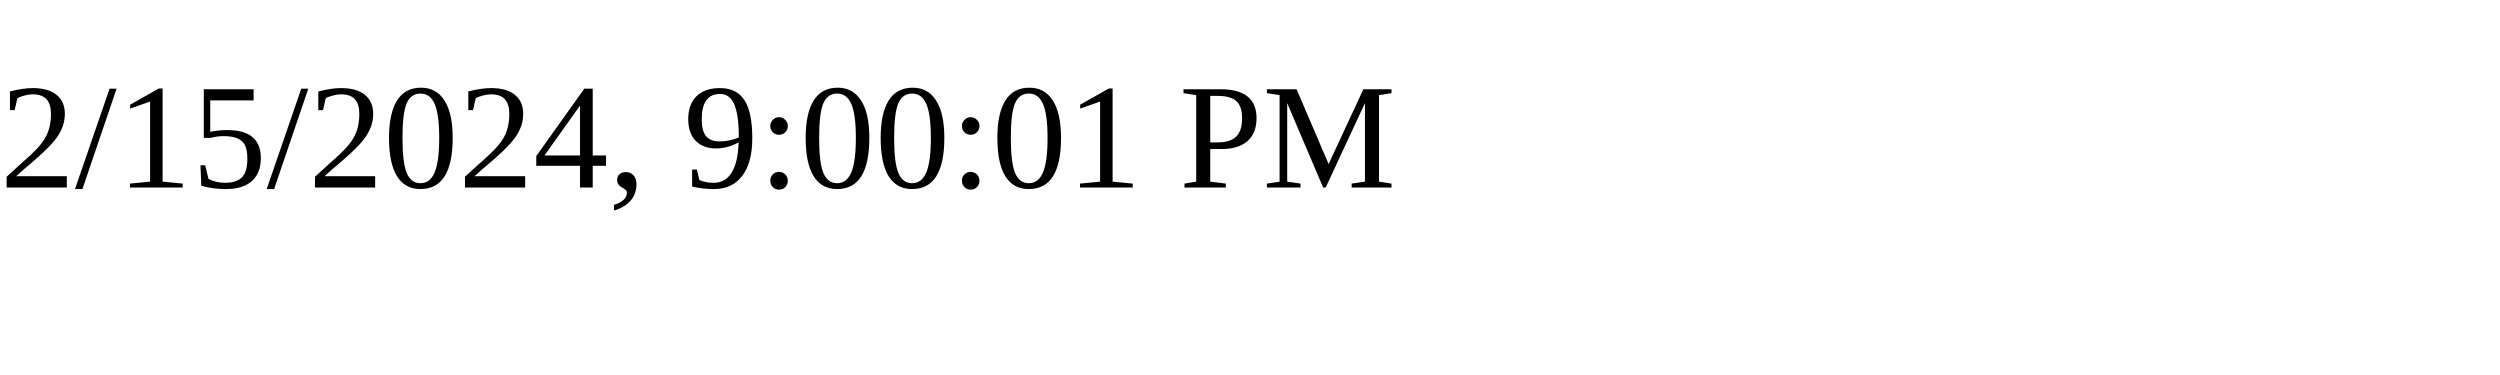
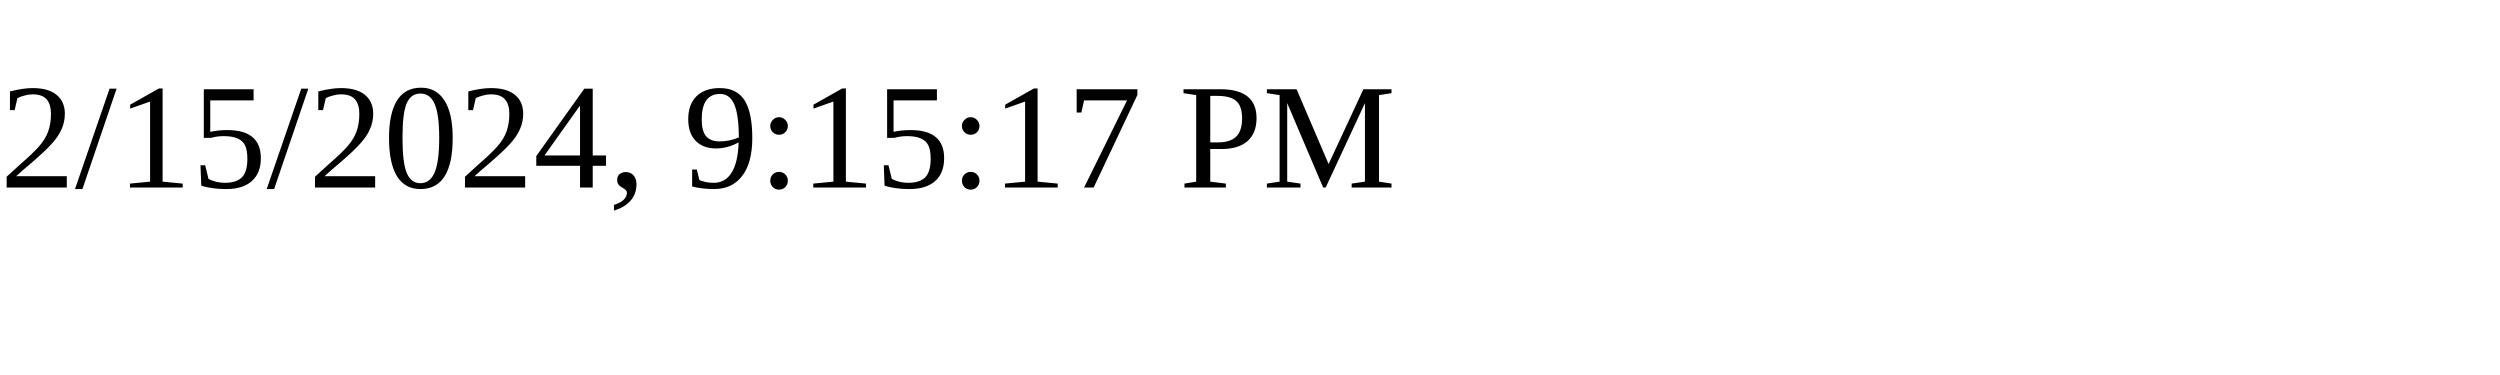
<svg xmlns="http://www.w3.org/2000/svg" height="30" width="200">
-   <text x="0" y="15">2/15/2024, 9:00:01 PM</text>
+   <text x="0" y="15">2/15/2024, 9:15:17 PM</text>
</svg>
